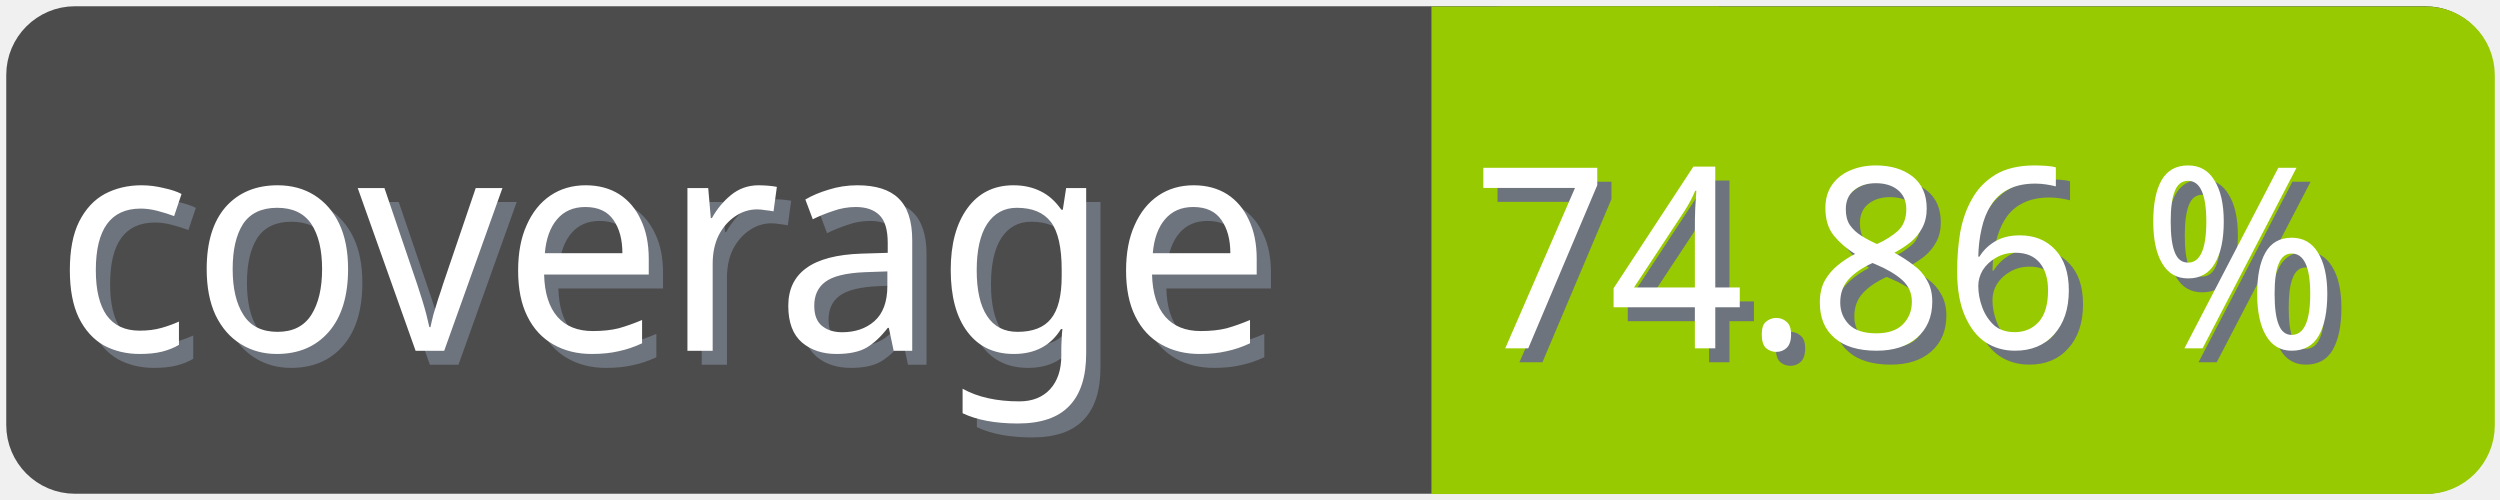
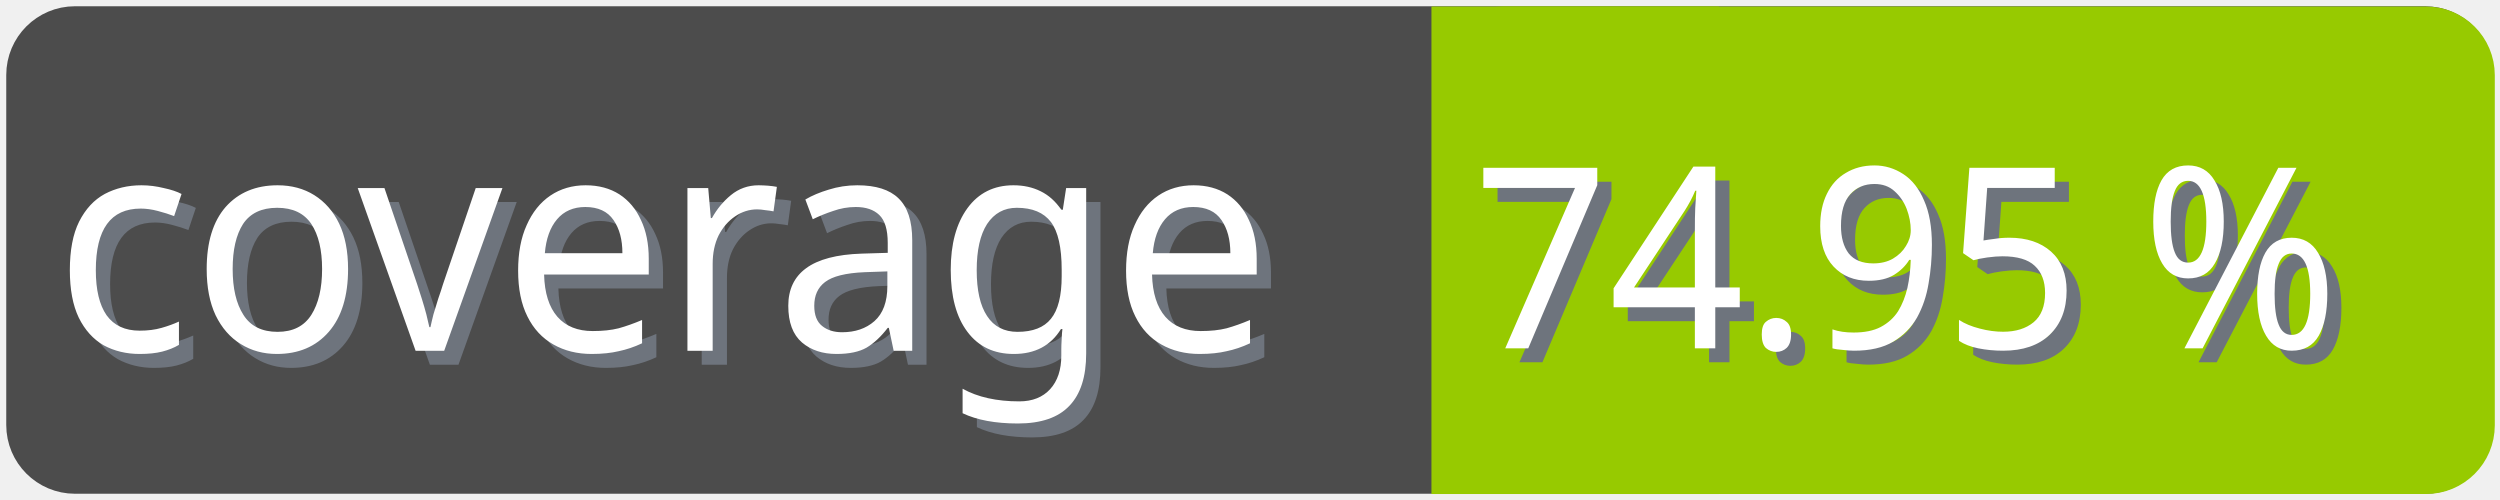
<svg xmlns="http://www.w3.org/2000/svg" width="100" height="20">
  <g>
    <rect fill="none" id="canvas_background" height="22" width="102" y="-1" x="-1" />
  </g>
  <g>
    <rect rx="2" id="svg_1" height="18" width="98" y="1" x="1" stroke-width="1.5" stroke="#4c4c4c" fill="#4c4c4c" />
    <text transform="matrix(0.95, 0, 0, 1.01133, 0.0809801, -0.0237383)" font-weight="normal" xml:space="preserve" text-anchor="start" font-family="'Trebuchet MS', Gadget, sans-serif" font-size="12" id="svg_8" y="14.45" x="2.8" stroke-width="0" stroke="#4c4c4c" fill="#6e747d">coverage</text>
    <text transform="matrix(0.95, 0, 0, 1.01133, 0.0809801, -0.0237383)" font-weight="normal" xml:space="preserve" text-anchor="start" font-family="'Trebuchet MS', Gadget, sans-serif" font-size="12" id="svg_3" y="13.9" x="2.2" stroke-width="0" stroke="#4c4c4c" fill="#ffffff">coverage</text>
    <rect rx="2" id="svg_5" height="18" width="40.905" y="1.011" x="58.137" stroke-width="1.5" stroke="#97ca00" fill="#97ca00" />
    <rect id="svg_7" height="18" width="10" y="1.011" x="58.008" stroke-width="1.5" stroke="#97ca00" fill="#97ca00" />
-     <text transform="matrix(0.95, 0, 0, 1.01133, 0.0809801, -0.0237383)" font-weight="normal" xml:space="preserve" text-anchor="end" font-family="'Trebuchet MS', Gadget, sans-serif" font-size="10" id="svg_10" y="14.35" x="99" stroke-width="0" stroke="#4c4c4c" fill="#6e747d">74.86 %</text>
-     <text transform="matrix(0.95, 0, 0, 1.01133, 0.0809801, -0.0237383)" font-weight="normal" xml:space="preserve" text-anchor="end" font-family="'Trebuchet MS', Gadget, sans-serif" font-size="10" id="svg_9" y="13.8" x="98.4" stroke-width="0" stroke="#4c4c4c" fill="#ffffff">74.86 %</text>
+     <text transform="matrix(0.95, 0, 0, 1.01133, 0.0809801, -0.0237383)" font-weight="normal" xml:space="preserve" text-anchor="end" font-family="'Trebuchet MS', Gadget, sans-serif" font-size="10" id="svg_10" y="14.35" x="99" stroke-width="0" stroke="#4c4c4c" fill="#6e747d">74.95 %</text>
+     <text transform="matrix(0.95, 0, 0, 1.01133, 0.0809801, -0.0237383)" font-weight="normal" xml:space="preserve" text-anchor="end" font-family="'Trebuchet MS', Gadget, sans-serif" font-size="10" id="svg_9" y="13.8" x="98.4" stroke-width="0" stroke="#4c4c4c" fill="#ffffff">74.95 %</text>
  </g>
</svg>
